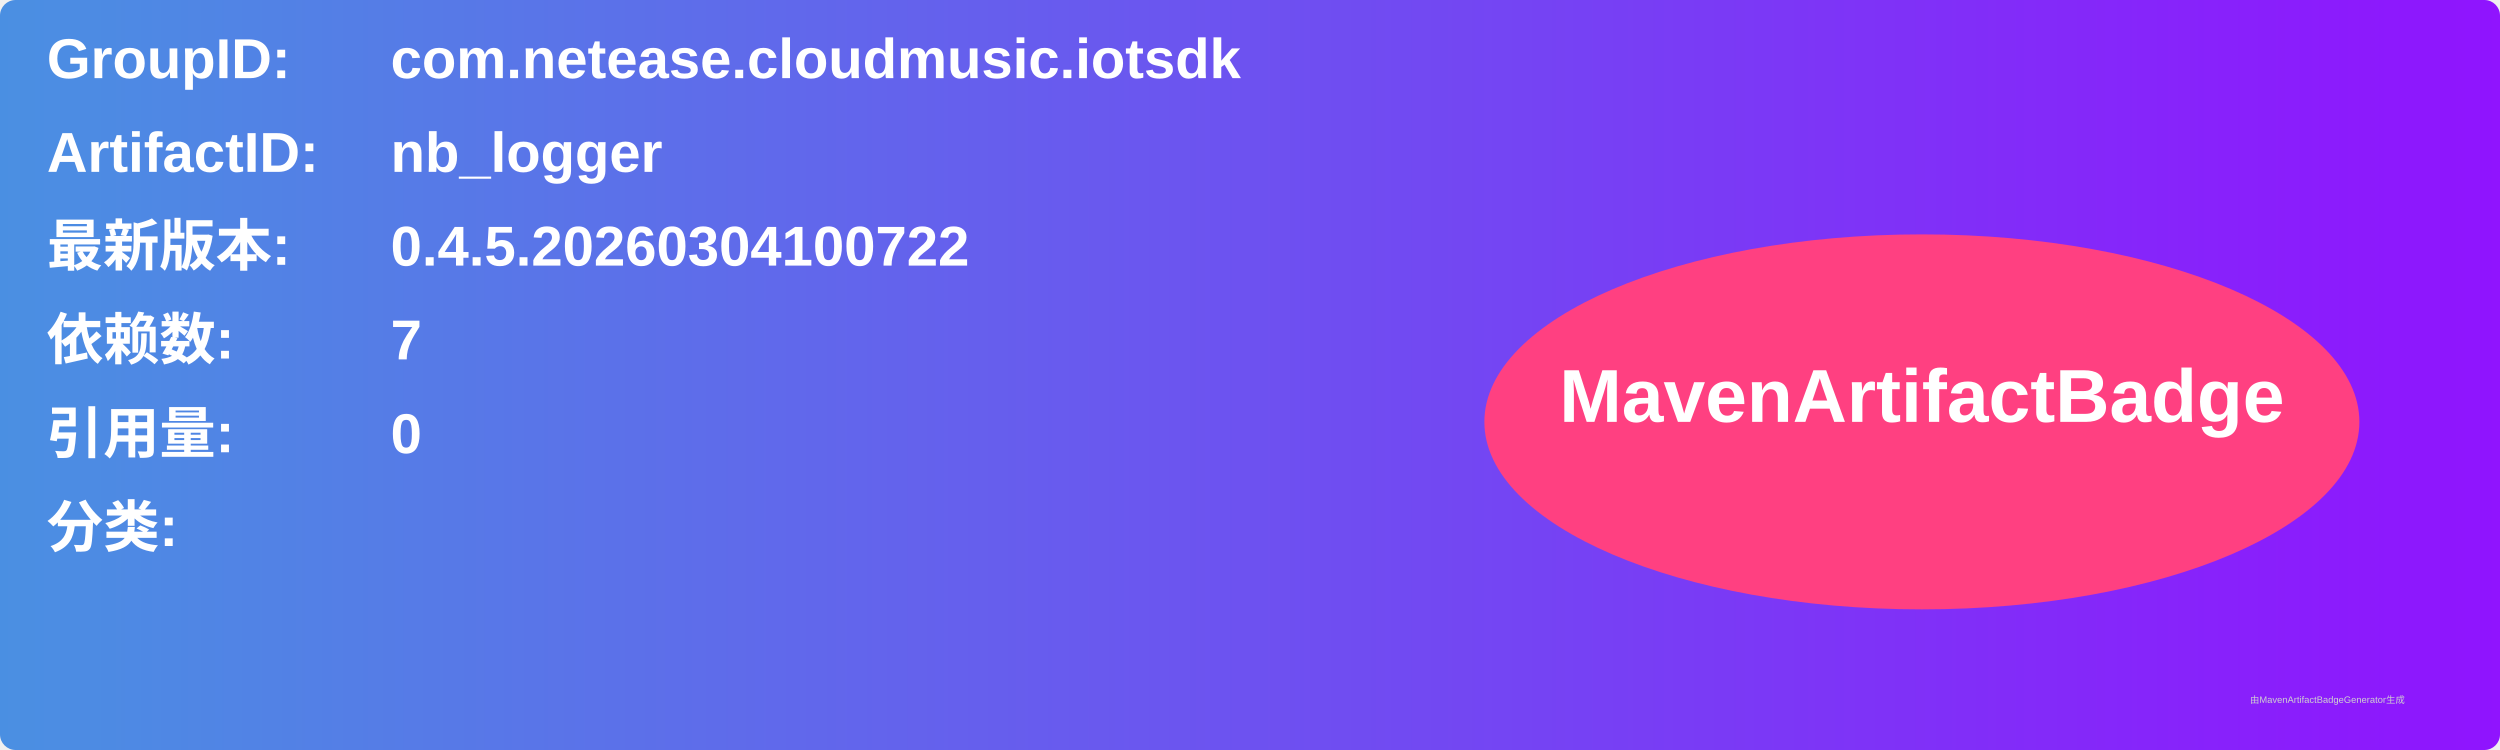
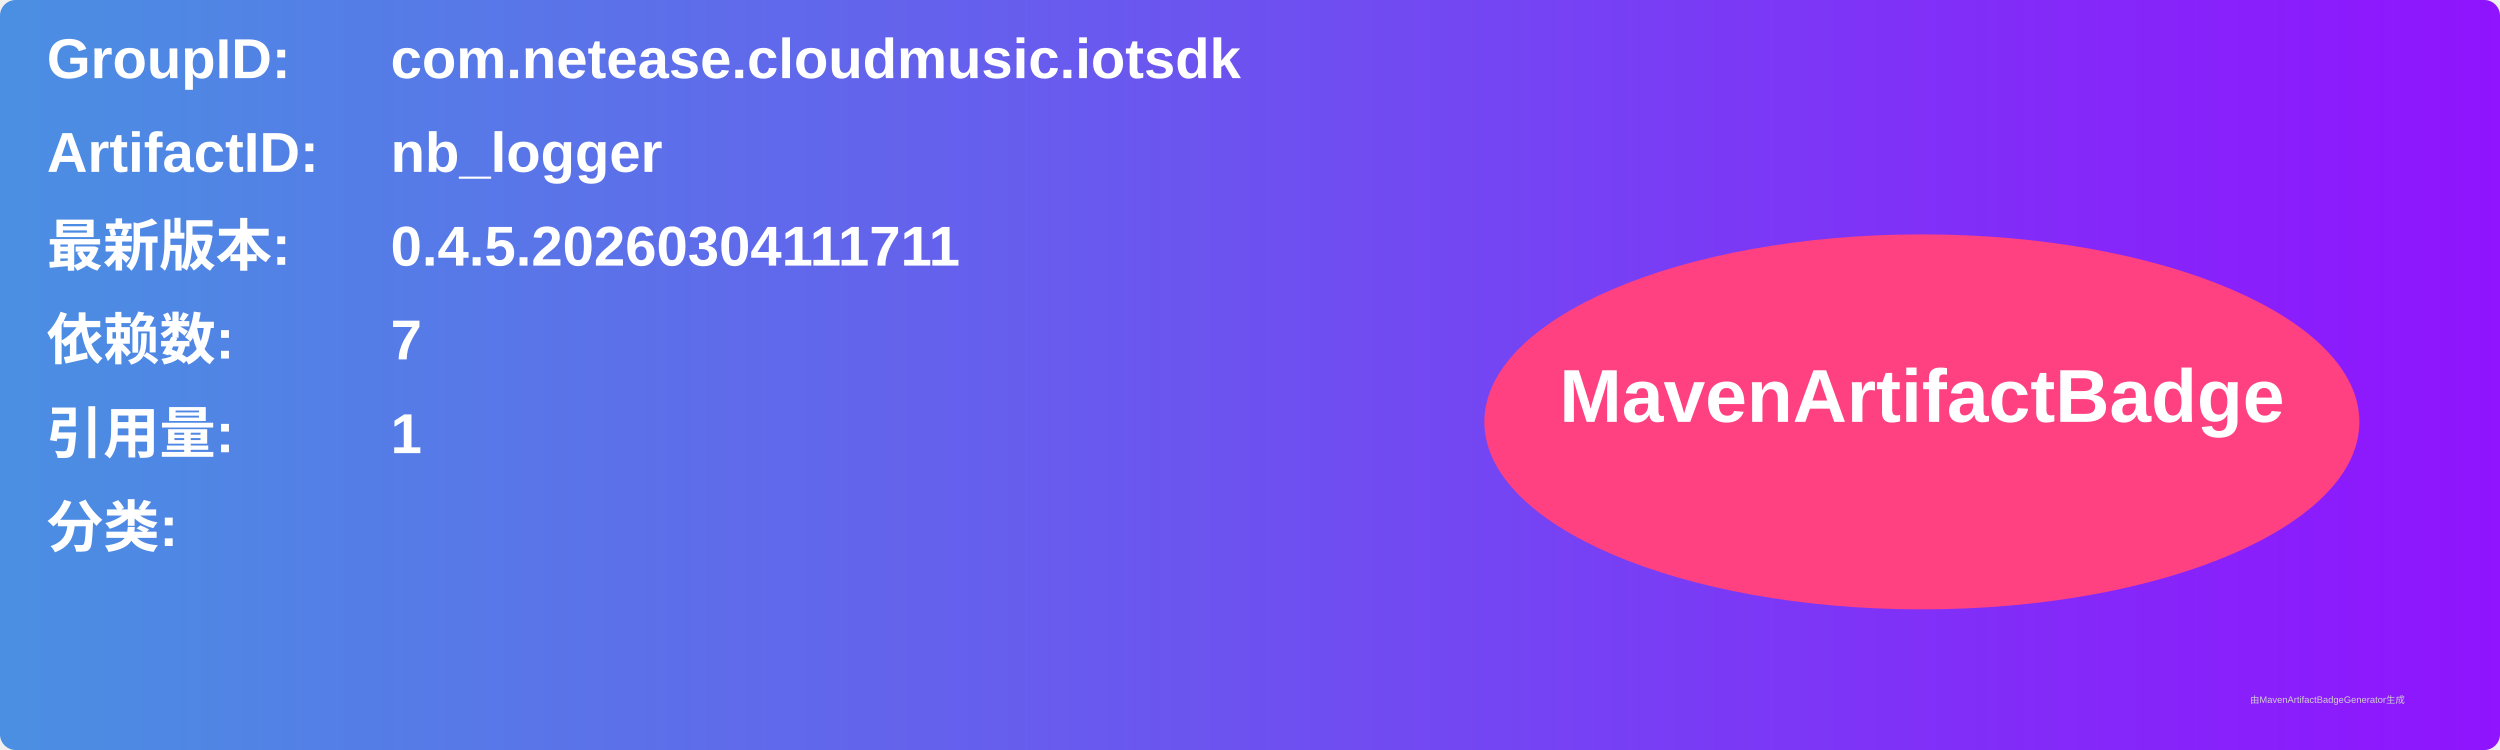
<svg xmlns="http://www.w3.org/2000/svg" width="800" height="240" viewBox="0 0 800 240">
  <linearGradient id="grad" x1="0%" y1="0%" x2="100%" y2="0%">
    <stop offset="0%" stop-color="#4a90e2" />
    <stop offset="100%" stop-color="#9013fe" />
  </linearGradient>
  <rect width="100%" height="100%" rx="5" ry="5" fill="url(#grad)" />
  <g transform="translate(15, 15)">
    <text x="0" y="10" font-family="Arial" font-size="18" fill="white" font-weight="bold" width="260">GroupID:</text>
    <text x="110" y="10" font-family="Arial" font-size="18" fill="white" font-weight="bold" width="460">com.netease.cloudmusic.iotsdk</text>
    <text x="0" y="40" font-family="Arial" font-size="18" fill="white" font-weight="bold" width="260">ArtifactID:</text>
    <text x="110" y="40" font-family="Arial" font-size="18" fill="white" font-weight="bold" width="460">nb_logger</text>
    <text x="0" y="70" font-family="Arial" font-size="18" fill="white" font-weight="bold">最新版本:</text>
    <text x="110" y="70" font-family="Arial" font-size="18" fill="white" font-weight="bold">
-       <tspan font-weight="bold">0.4.5.20260304100722</tspan>
+       <tspan font-weight="bold">0.4.5.20260304111711</tspan>
    </text>
    <text x="0" y="100" font-family="Arial" font-size="18" fill="white" font-weight="bold">依赖数: </text>
    <text x="110" y="100" font-family="Arial" font-size="18" fill="white">
      <tspan font-weight="bold">7</tspan>
    </text>
    <text x="0" y="130" font-family="Arial" font-size="18" fill="white" font-weight="bold">引用量: </text>
    <text x="110" y="130" font-family="Arial" font-size="18" fill="white">
-       <tspan font-weight="bold">0</tspan>
+       <tspan font-weight="bold">1</tspan>
    </text>
    <text x="0" y="160" font-family="Arial" font-size="18" fill="white" font-weight="bold">分类:</text>
    <text x="10" y="190" font-family="Arial" font-size="10" fill="white">
      <tspan font-weight="bold" />
    </text>
    <ellipse cx="600" cy="120" rx="140" ry="60" fill="#ff4081" />
    <text x="600" y="120" text-anchor="middle" font-family="Arial" font-size="24" fill="white" font-weight="bold">MavenArtifactBadge</text>
  </g>
  <text x="720" y="225" font-family="Arial" font-size="3" fill="#d0d0d0">由MavenArtifactBadgeGenerator生成</text>
</svg>
